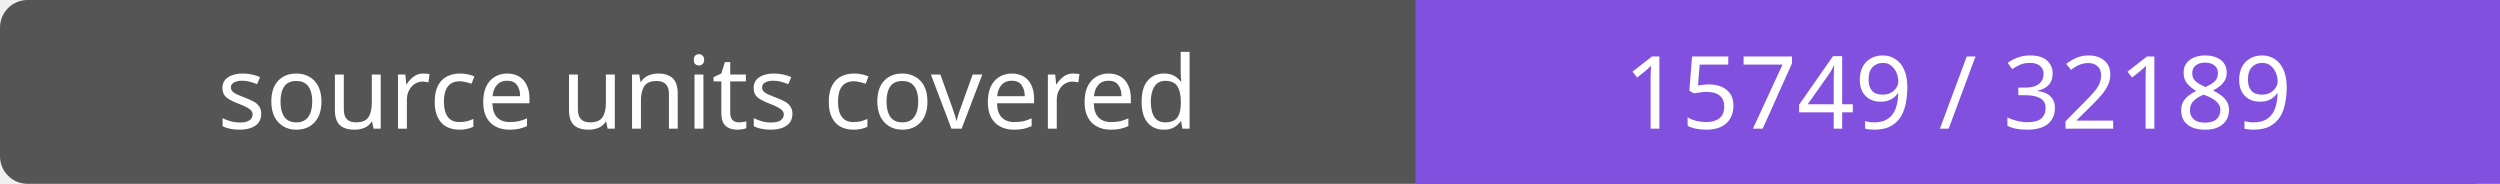
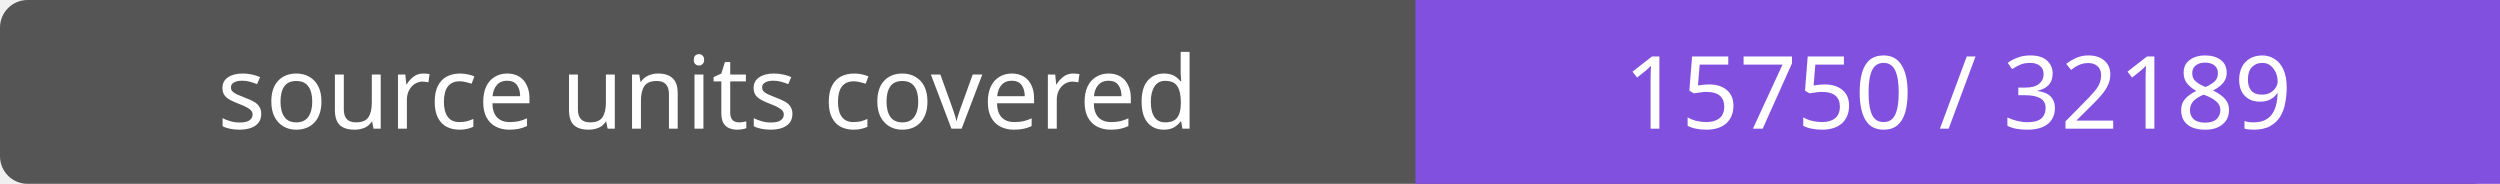
- <svg xmlns="http://www.w3.org/2000/svg" width="272" height="20" role="img" aria-label="source units covered: 15749 / 32189">
+ <svg xmlns="http://www.w3.org/2000/svg" width="272" height="20" role="img" aria-label="source units covered: 15750 / 32189">
  <rect width="272" height="20" rx="3" fill="#555" />
  <path fill="#8250df" d="M154 0h118v20H154z" />
  <g fill="#fff" text-anchor="middle" font-family="Verdana,sans-serif" font-size="11">
    <text x="77.0" y="14">source units covered</text>
-     <text x="213.0" y="14">15749 / 32189</text>
+     <text x="213.0" y="14">15750 / 32189</text>
  </g>
</svg>
